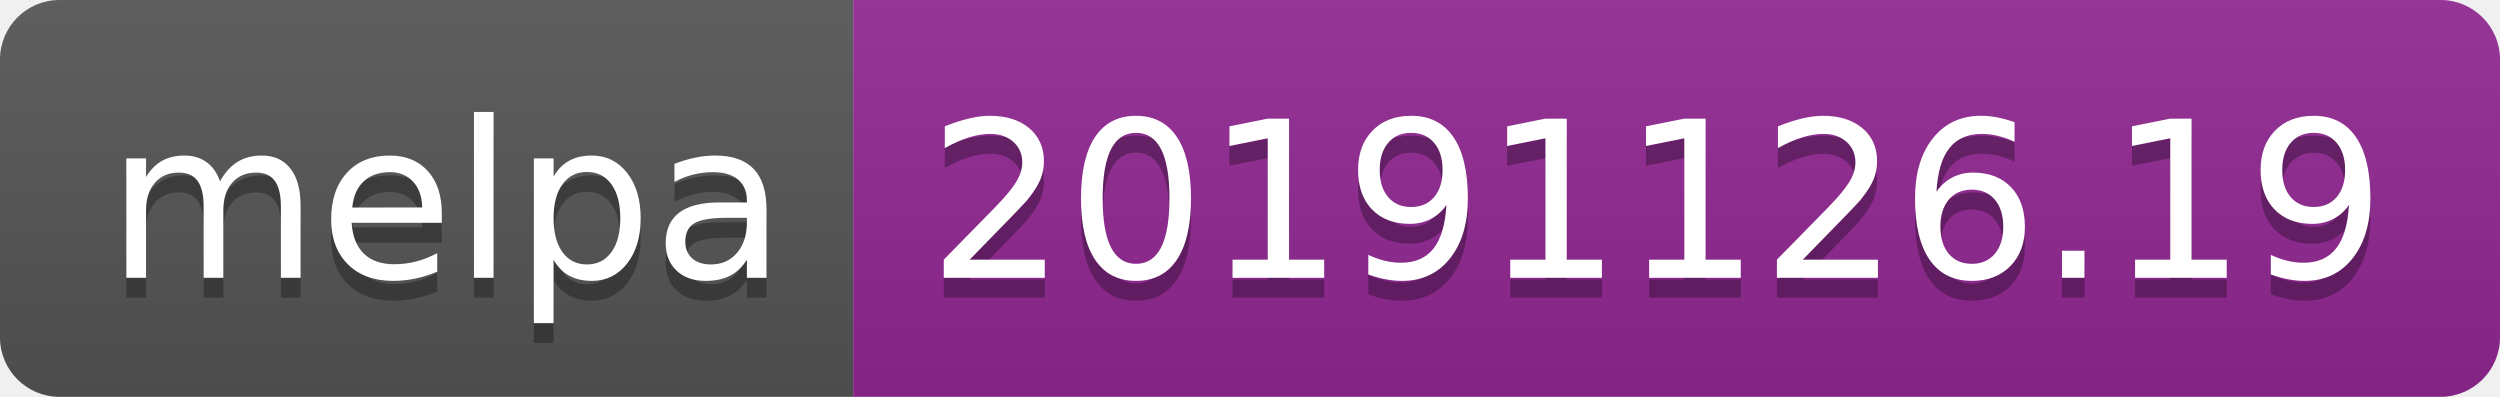
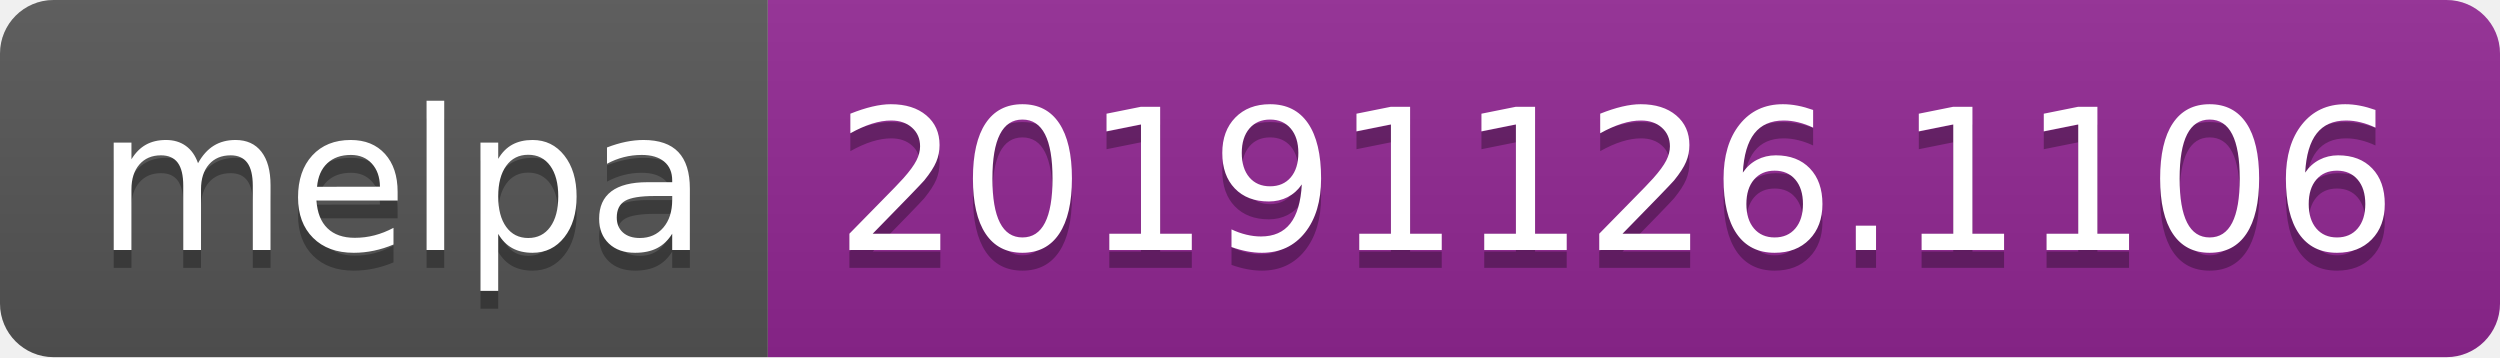
- <svg xmlns="http://www.w3.org/2000/svg" width="126" height="20">
+ <svg xmlns="http://www.w3.org/2000/svg" width="140" height="20">
  <linearGradient id="b" x2="0" y2="100%">
    <stop offset="0" stop-color="#bbb" stop-opacity=".1" />
    <stop offset="1" stop-opacity=".1" />
  </linearGradient>
  <clipPath id="a">
-     <rect width="126" height="20" rx="3" fill="#fff" />
+     <rect width="140" height="20" rx="3" fill="#fff" />
  </clipPath>
  <g clip-path="url(#a)">
    <path fill="#555" d="M0 0h43v20H0z" />
-     <path fill="#922793" d="M43 0h83v20H43z" />
-     <path fill="url(#b)" d="M0 0h126v20H0z" />
+     <path fill="#922793" d="M43 0h97v20H43z" />
+     <path fill="url(#b)" d="M0 0h140v20H0z" />
  </g>
  <g fill="#fff" text-anchor="middle" font-family="DejaVu Sans,Verdana,Geneva,sans-serif" font-size="110">
    <text x="225" y="150" fill="#010101" fill-opacity=".3" transform="scale(.1)" textLength="330">melpa</text>
    <text x="225" y="140" transform="scale(.1)" textLength="330">melpa</text>
-     <text x="835" y="150" fill="#010101" fill-opacity=".3" transform="scale(.1)" textLength="730">20191126.19</text>
-     <text x="835" y="140" transform="scale(.1)" textLength="730">20191126.19</text>
+     <text x="905" y="150" fill="#010101" fill-opacity=".3" transform="scale(.1)" textLength="870">20191126.1106</text>
+     <text x="905" y="140" transform="scale(.1)" textLength="870">20191126.1106</text>
  </g>
</svg>
